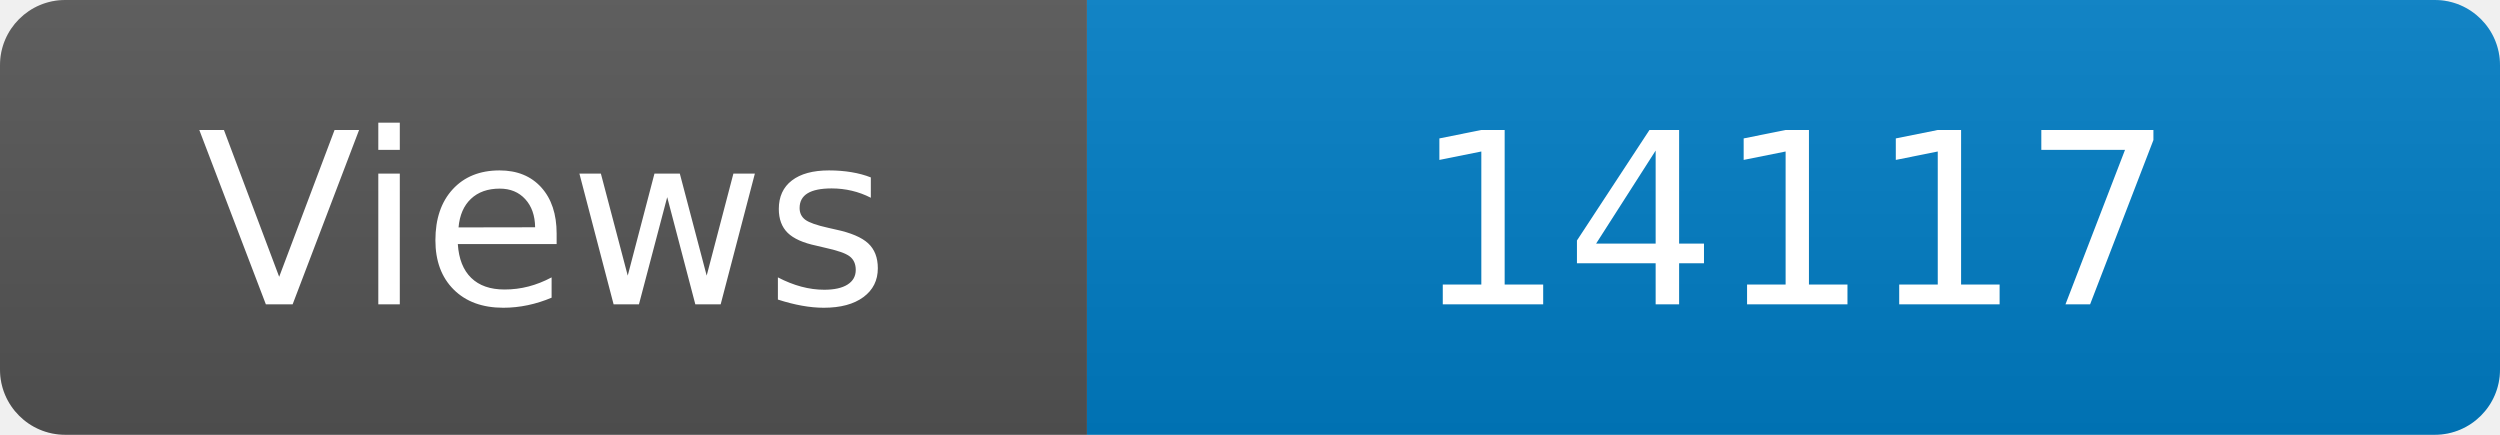
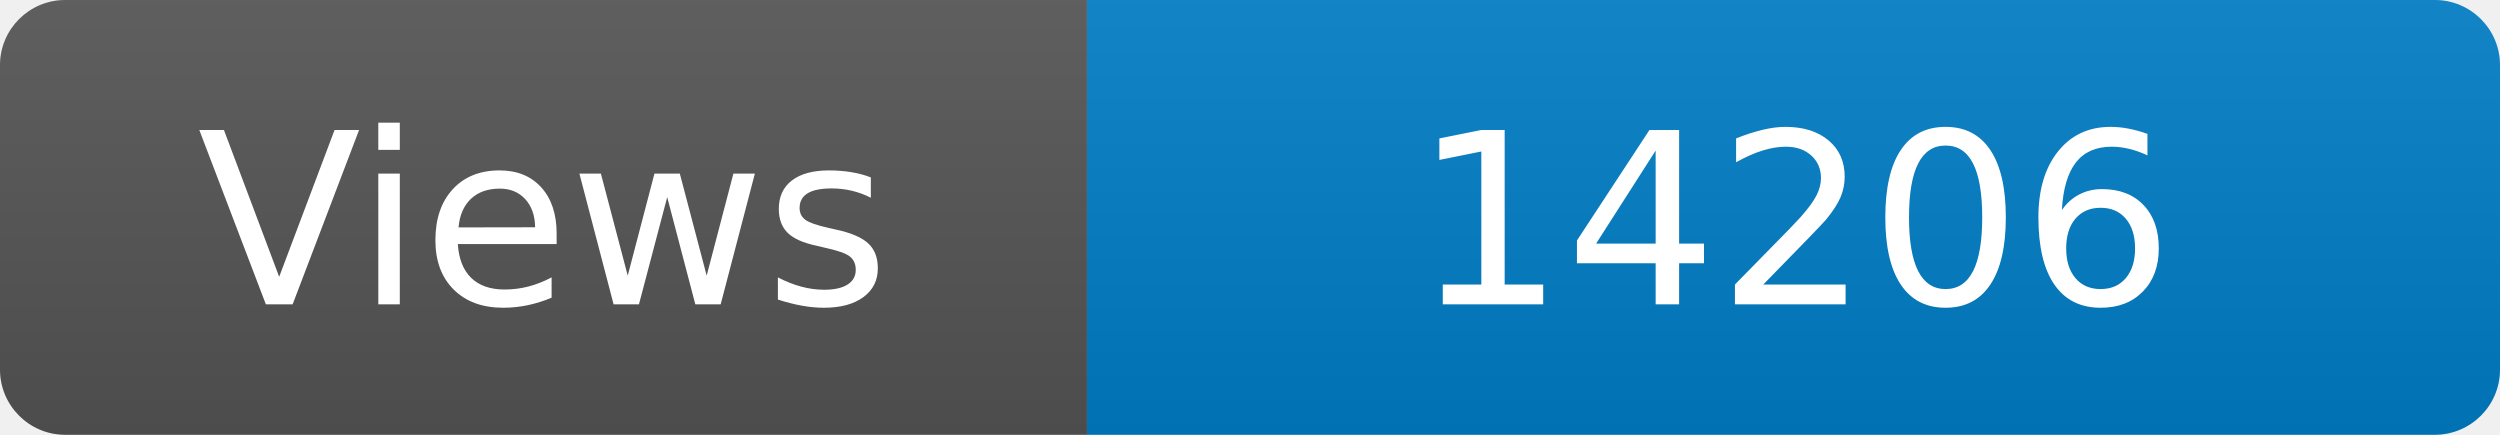
<svg xmlns="http://www.w3.org/2000/svg" width="115" height="20" role="img" aria-label="Maintained?: yes">
  <linearGradient id="s" x2="0" y2="100%">
    <stop offset="0" stop-color="#bbb" stop-opacity=".1" />
    <stop offset="1" stop-opacity=".1" />
  </linearGradient>
  <clipPath id="r">
    <rect width="115" height="20" rx="3" fill="#fff" />
  </clipPath>
  <g clip-path="url(#r)">
    <rect width="50" height="20" fill="#555" />
    <rect x="50" width="160" height="20" fill="#007ec6" />
    <rect width="115" height="20" fill="url(#s)" />
  </g>
  <g fill="#fff" text-anchor="middle" font-family="Verdana,Geneva,DejaVu Sans,sans-serif" font-size="110">
    <text x="250" y="140" transform="scale(.1)" fill="#fff">Views</text>
-     <text x="825" y="140" transform="scale(.1)" fill="#fff">14117</text>
+     <text x="825" y="140" transform="scale(.1)" fill="#fff">14206</text>
  </g>
</svg>
